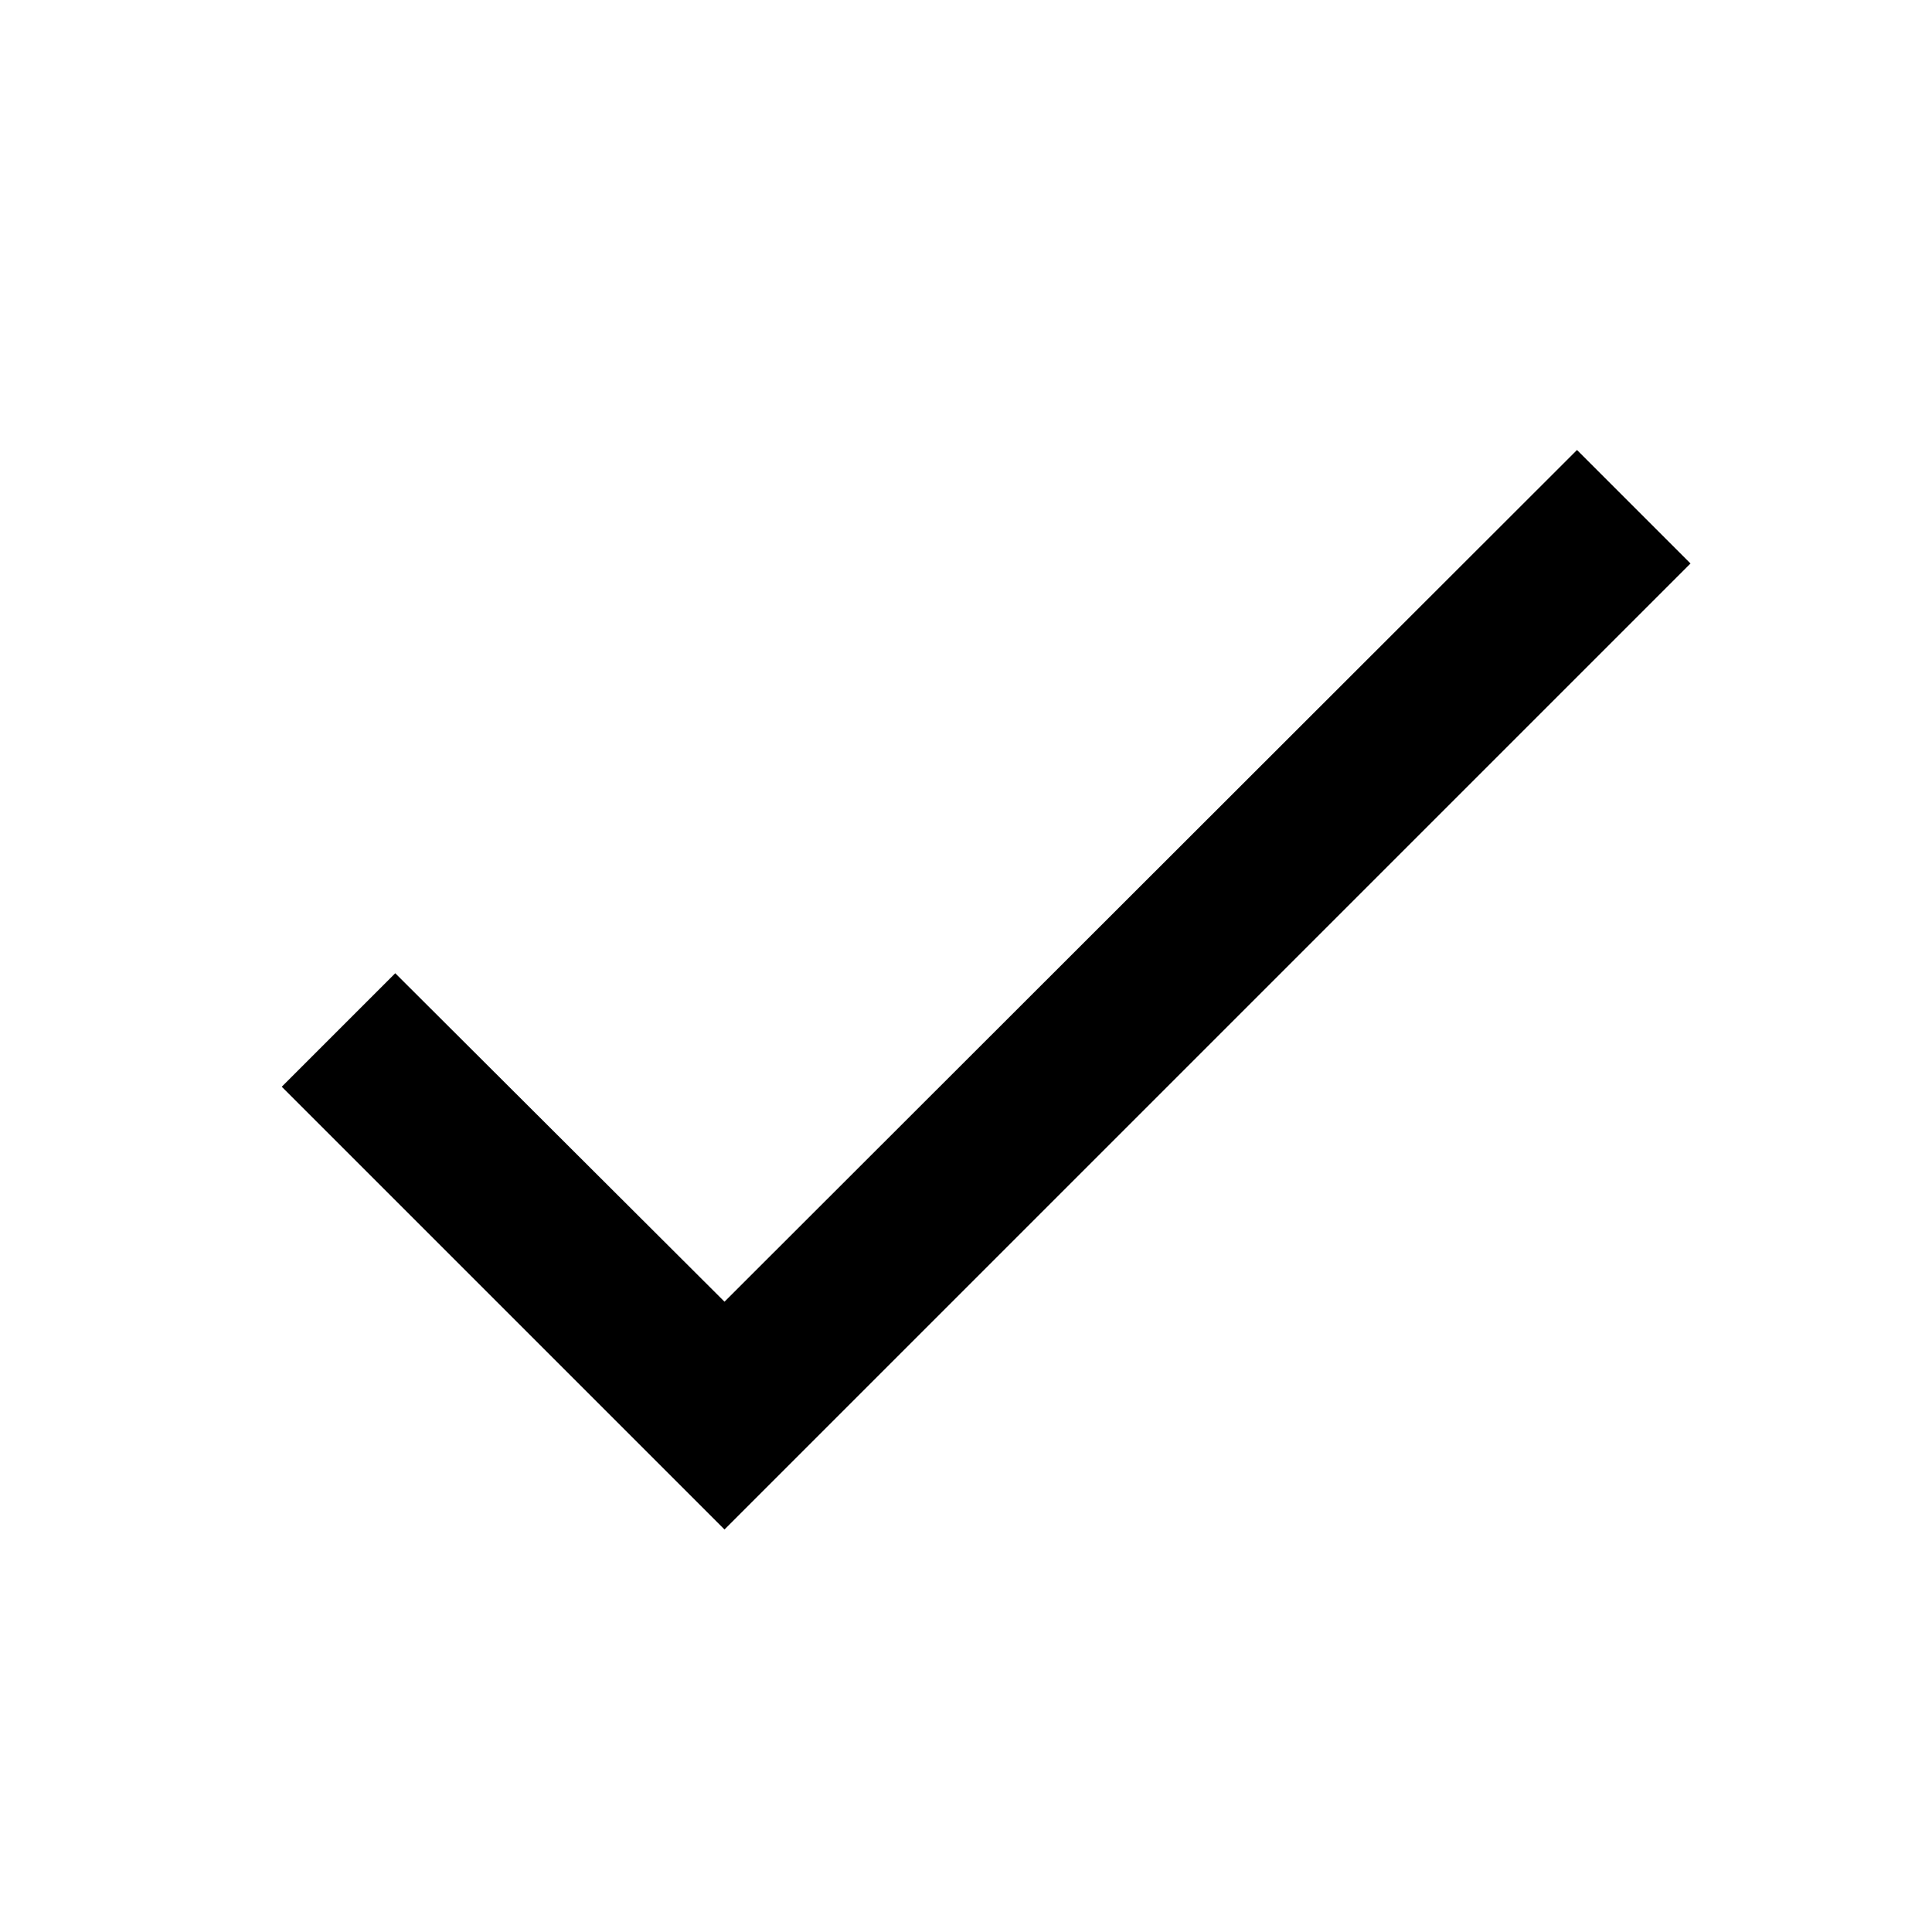
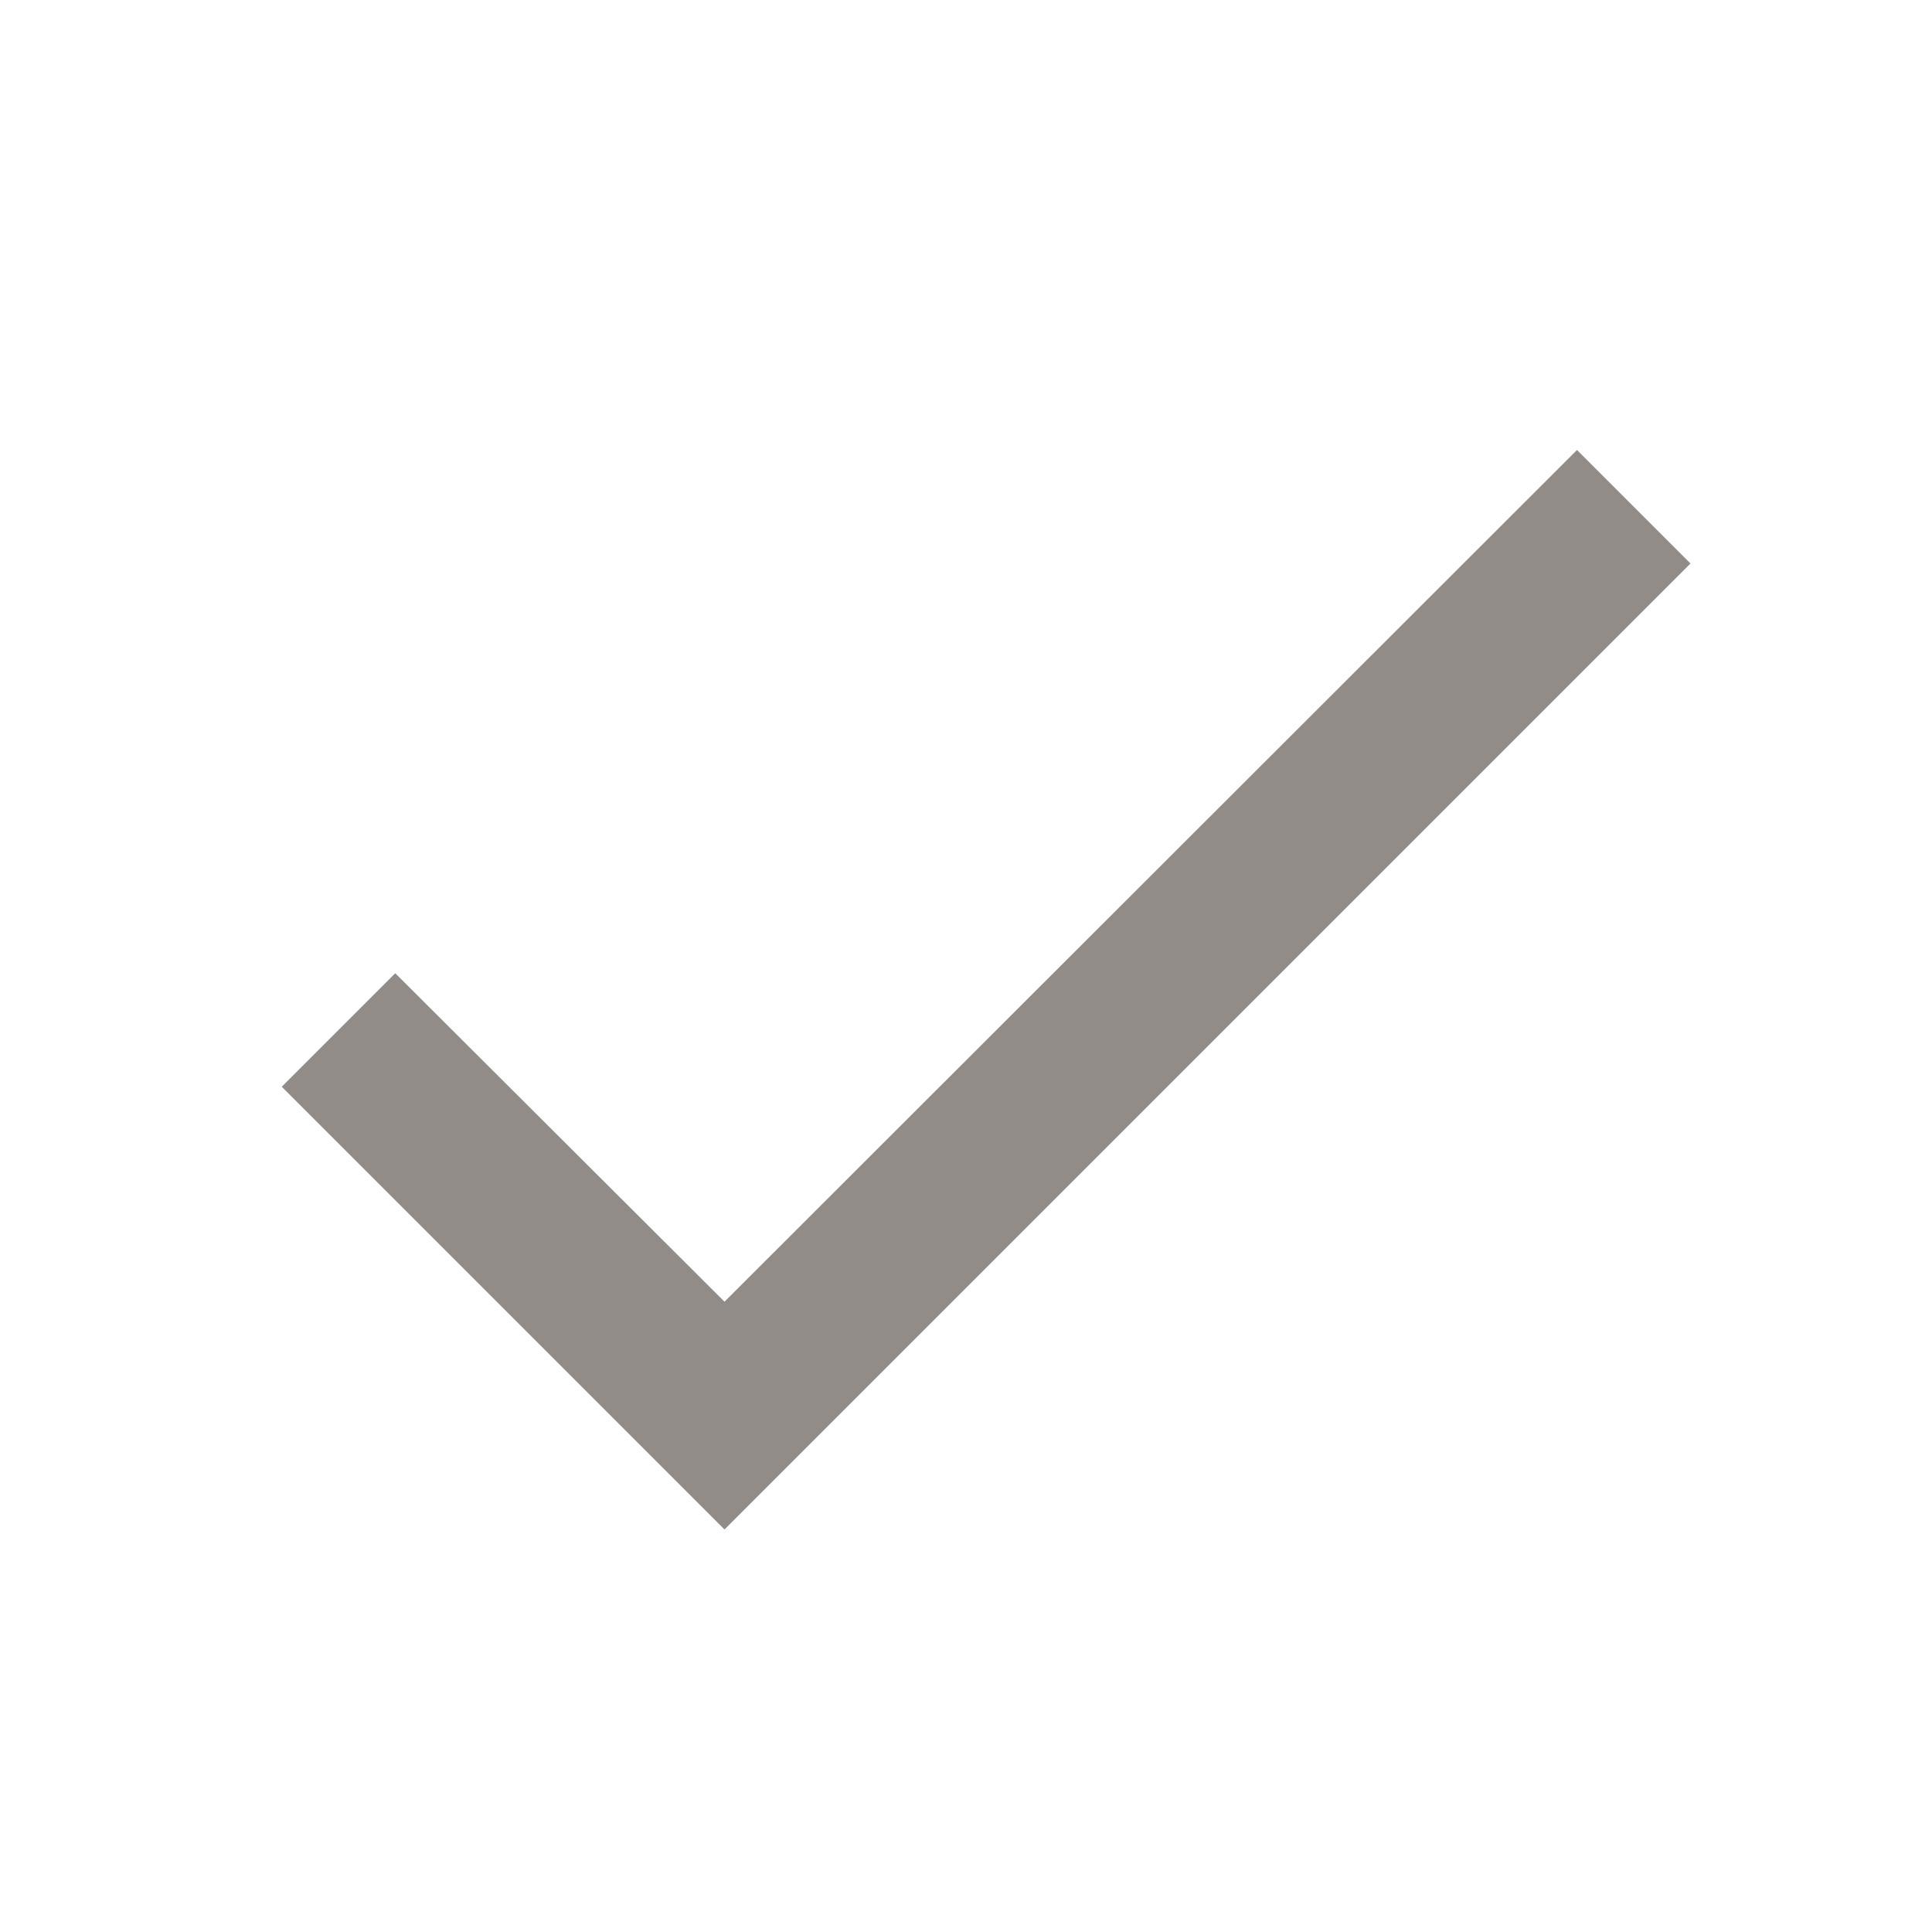
<svg xmlns="http://www.w3.org/2000/svg" version="1.1" width="24" height="24" viewBox="0 0 24 24">
-   <path d="M21,7L9,19L3.5,13.5L4.91,12.09L9,16.17L19.59,5.59L21,7Z" />
+   <path fill="#918c88" d="M21,7L9,19L3.5,13.5L4.91,12.09L9,16.17L19.59,5.59L21,7Z" />
</svg>
